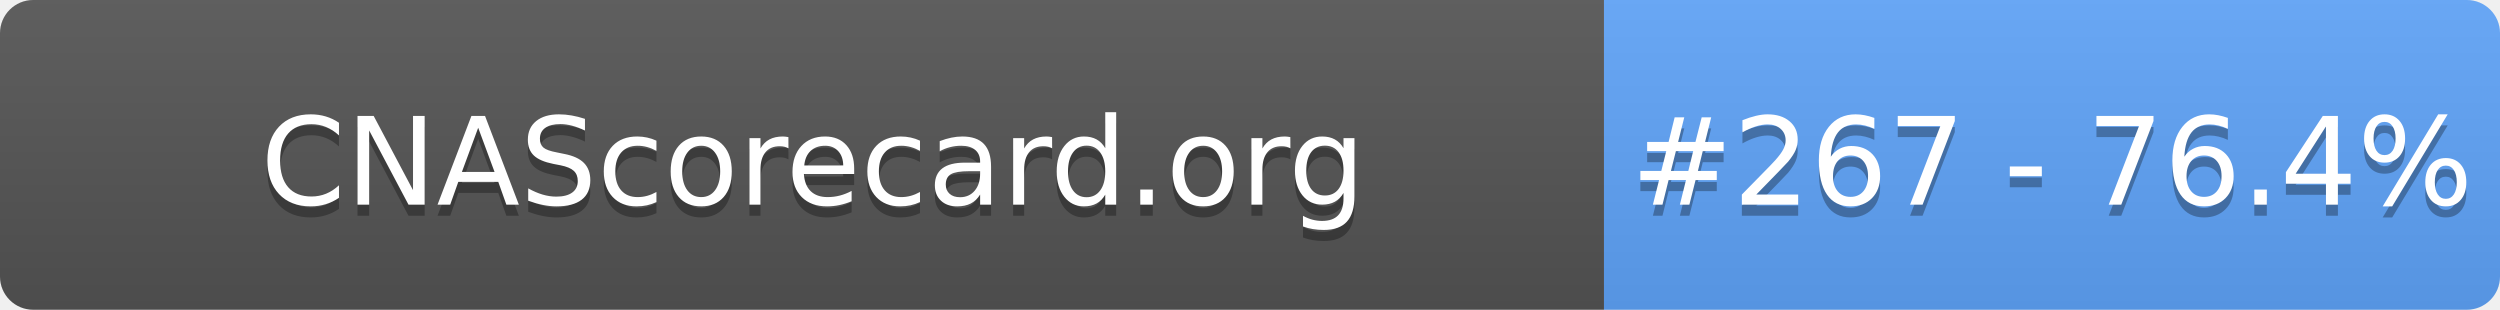
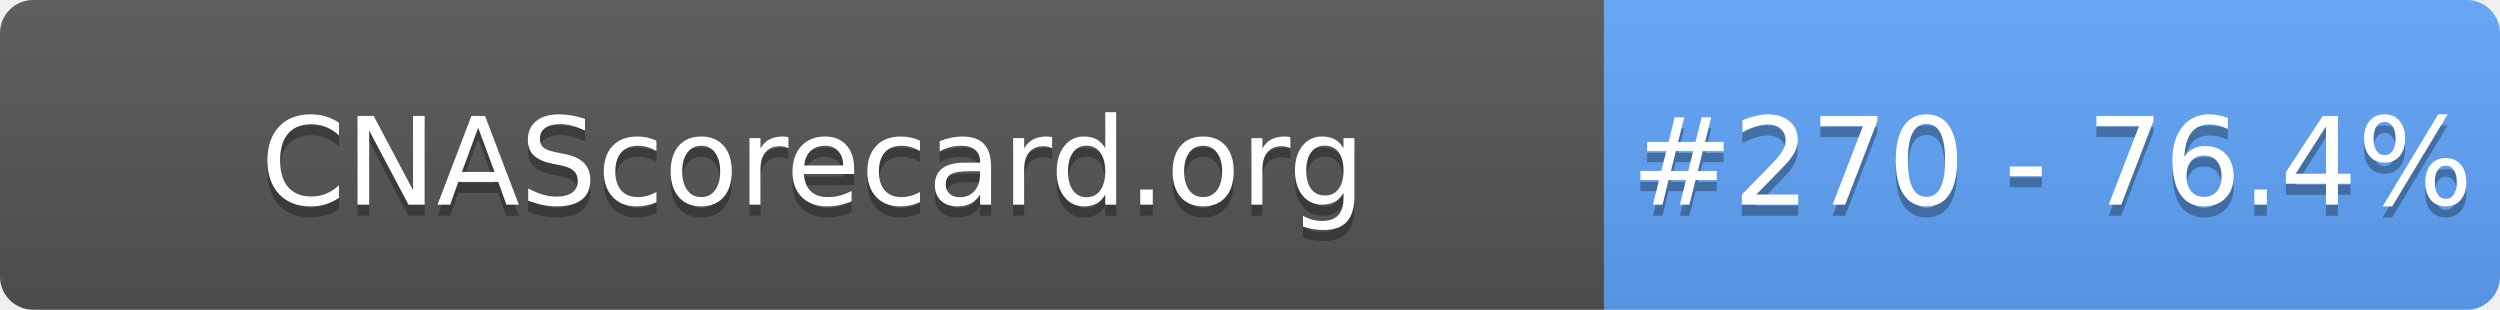
- <svg xmlns="http://www.w3.org/2000/svg" width="226" height="28" role="img" aria-label="CNAScorecard.org: #267 - 76.4%">
+ <svg xmlns="http://www.w3.org/2000/svg" width="226" height="28" role="img" aria-label="CNAScorecard.org: #270 - 76.4%">
  <linearGradient id="s" x2="0" y2="100%">
    <stop offset="0" stop-color="#bbb" stop-opacity=".1" />
    <stop offset="1" stop-opacity=".1" />
  </linearGradient>
  <clipPath id="r">
    <rect width="226" height="28" rx="3" fill="#fff" />
  </clipPath>
  <g clip-path="url(#r)">
    <rect width="145" height="28" fill="#555" />
    <rect x="145" width="81" height="28" fill="#60A5FA" />
    <rect width="226" height="28" fill="url(#s)" />
  </g>
  <g fill="#fff" text-anchor="middle" font-family="Verdana,Geneva,DejaVu Sans,sans-serif" text-rendering="geometricPrecision" font-size="110">
    <text aria-hidden="true" x="735" y="195" fill="#010101" fill-opacity=".3" transform="scale(.1)" textLength="1350">CNAScorecard.org</text>
    <text x="735" y="185" transform="scale(.1)" fill="#fff" textLength="1350">CNAScorecard.org</text>
-     <text aria-hidden="true" x="1855" y="195" fill="#010101" fill-opacity=".3" transform="scale(.1)" textLength="660">#267 - 76.4%</text>
-     <text x="1855" y="185" transform="scale(.1)" fill="#fff" textLength="660">#267 - 76.4%</text>
+     <text aria-hidden="true" x="1855" y="195" fill="#010101" fill-opacity=".3" transform="scale(.1)" textLength="660">#270 - 76.4%</text>
+     <text x="1855" y="185" transform="scale(.1)" fill="#fff" textLength="660">#270 - 76.4%</text>
  </g>
</svg>
